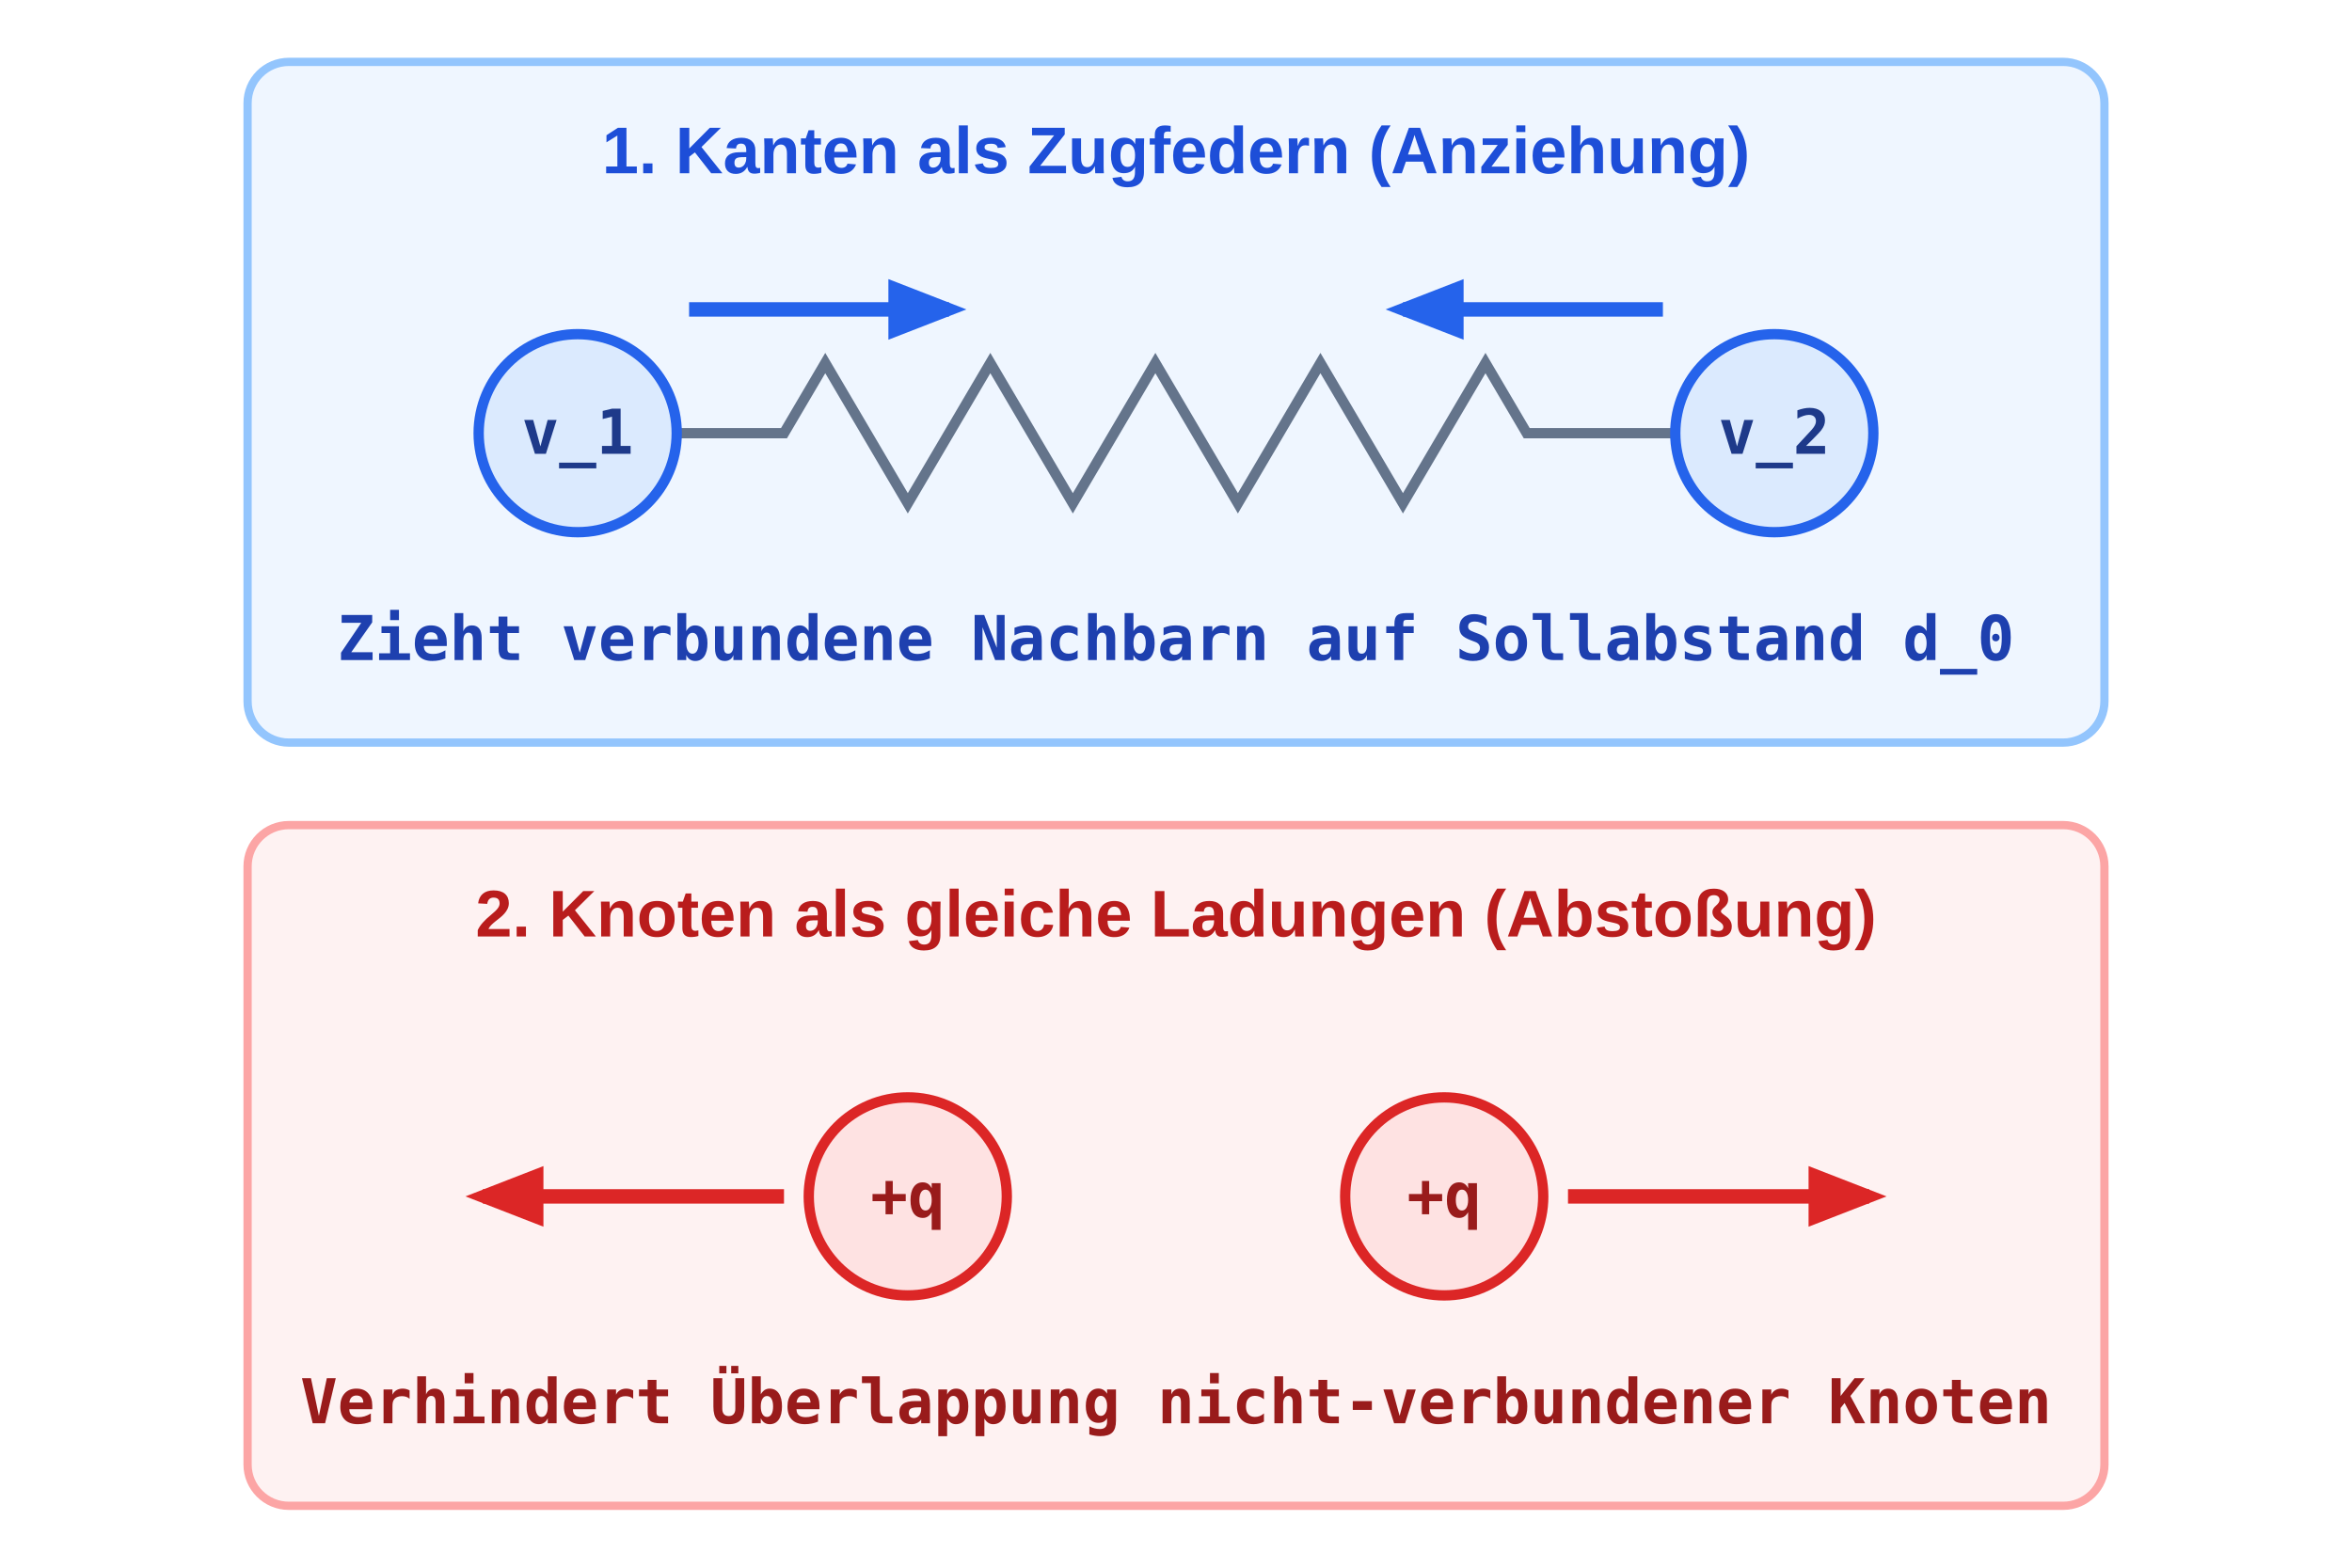
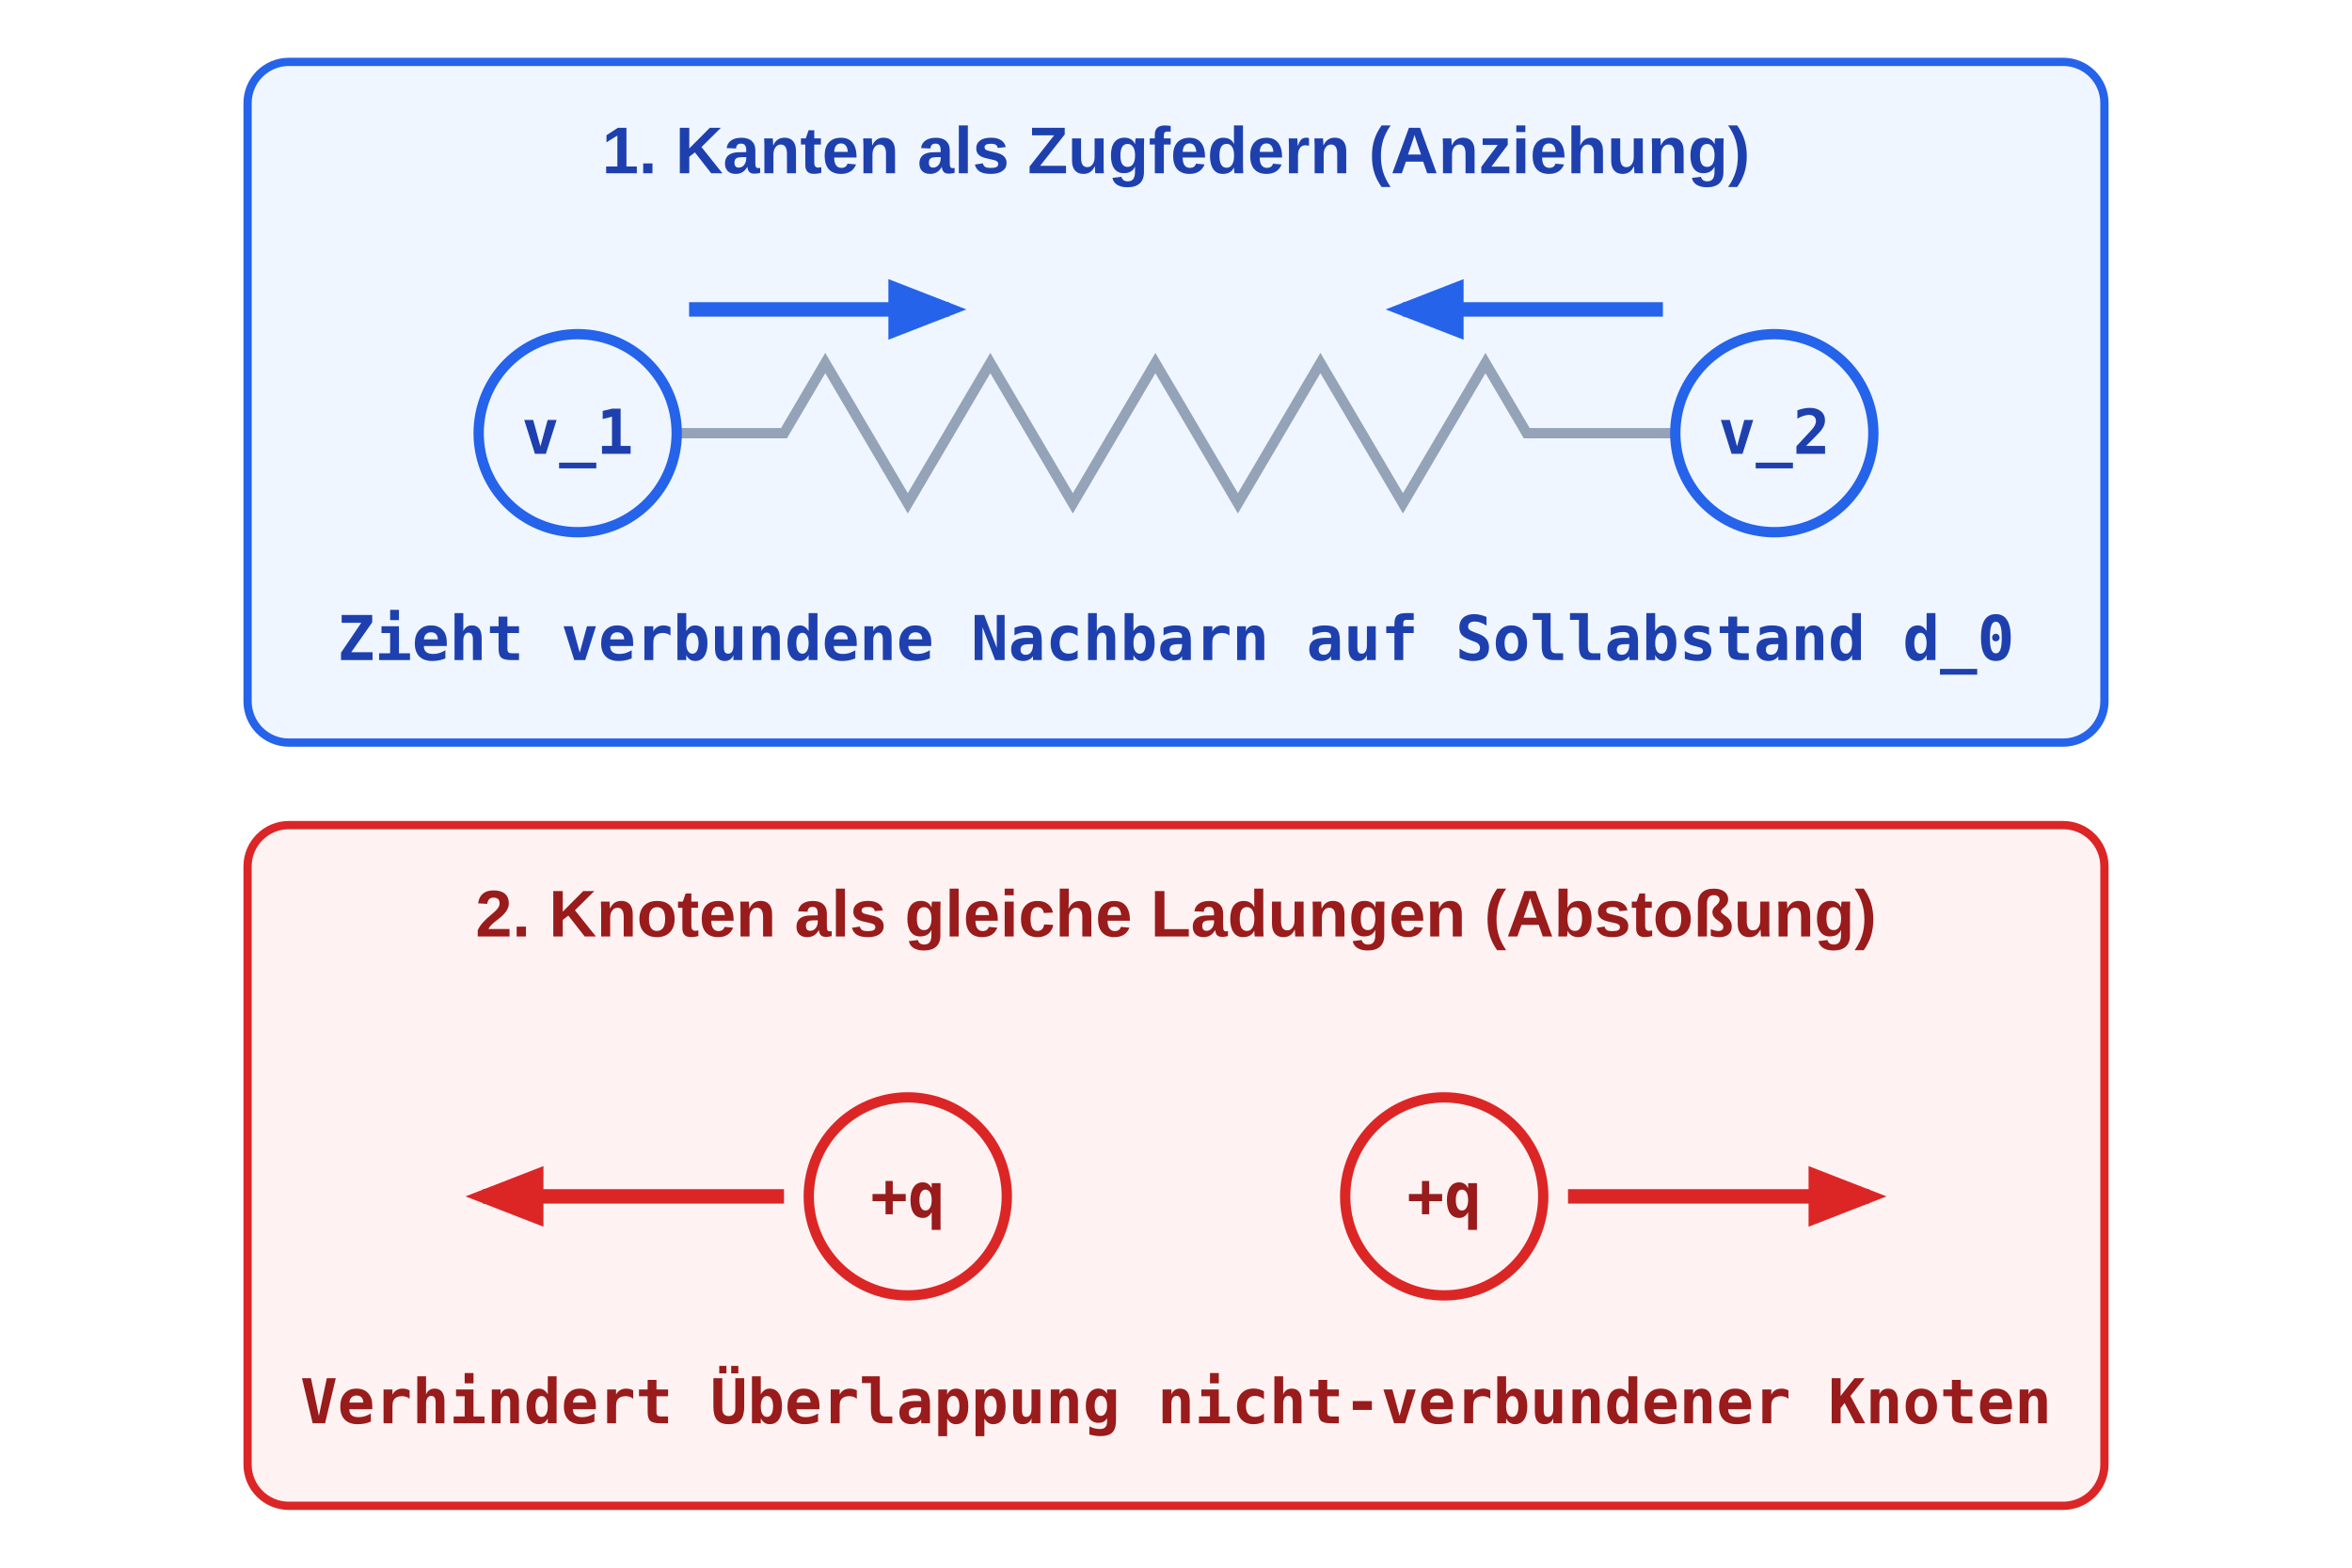
<svg xmlns="http://www.w3.org/2000/svg" viewBox="-45 0 570 380" width="570" height="380">
  <defs>
    <style>
-       .hdr { font-family: 'Segoe UI', Arial, sans-serif; font-size: 16px; font-weight: bold; text-anchor: middle; }
+       
+ /* @svg-palette:start */
+       .sem-primary { fill: #eff6ff; stroke: #2563eb; }
+       .sem-primary-bg { fill: #eff6ff; stroke: none; }
+       .sem-primary-stroke { stroke: #2563eb; }
+       .sem-primary-fill { fill: #2563eb; }
+       .sem-primary-text { fill: #1e40af; }
+       .sem-danger { fill: #fef2f2; stroke: #dc2626; }
+       .sem-danger-bg { fill: #fef2f2; stroke: none; }
+       .sem-danger-stroke { stroke: #dc2626; }
+       .sem-danger-fill { fill: #dc2626; }
+       .sem-danger-text { fill: #991b1b; }
+       .sem-muted { fill: #f1f5f9; stroke: #94a3b8; }
+       .sem-muted-bg { fill: #f1f5f9; stroke: none; }
+       .sem-muted-stroke { stroke: #94a3b8; }
+       .sem-muted-fill { fill: #94a3b8; }
+       .sem-muted-text { fill: #475569; }
+       /* @svg-palette:end */
+ .hdr { font-family: 'Segoe UI', Arial, sans-serif; font-size: 16px; font-weight: bold; text-anchor: middle; }
      .code { font-family: 'Consolas', monospace; font-size: 15px; font-weight: bold; text-anchor: middle; }
    </style>
    <marker id="fd-blue" viewBox="0 0 10 10" refX="7" refY="5" markerWidth="6" markerHeight="6" orient="auto">
-       <path d="M 0 1.5 L 9 5 L 0 8.5 z" fill="#2563eb" />
+       <path class="sem-primary-fill" d="M 0 1.5 L 9 5 L 0 8.5 z" />
    </marker>
    <marker id="fd-red" viewBox="0 0 10 10" refX="7" refY="5" markerWidth="6" markerHeight="6" orient="auto">
-       <path d="M 0 1.5 L 9 5 L 0 8.5 z" fill="#dc2626" />
+       <path class="sem-danger-fill" d="M 0 1.5 L 9 5 L 0 8.5 z" />
    </marker>
  </defs>
-   <rect x="15" y="15" width="450" height="165" rx="10" fill="#eff6ff" stroke="#93c5fd" stroke-width="2" />
-   <text x="240" y="42" class="hdr" fill="#1d4ed8">1. Kanten als Zugfedern (Anziehung)</text>
-   <polyline points="118,105 145,105 155,88 175,122 195,88 215,122 235,88 255,122 275,88 295,122 315,88 325,105 362,105" fill="none" stroke="#64748b" stroke-width="2.5" />
-   <line x1="122" y1="75" x2="185" y2="75" stroke="#2563eb" stroke-width="3.5" marker-end="url(#fd-blue)" />
-   <line x1="358" y1="75" x2="295" y2="75" stroke="#2563eb" stroke-width="3.5" marker-end="url(#fd-blue)" />
-   <circle cx="95" cy="105" r="24" fill="#dbeafe" stroke="#2563eb" stroke-width="2.5" />
-   <text x="95" y="110" class="code" fill="#1e3a8a">v_1</text>
-   <circle cx="385" cy="105" r="24" fill="#dbeafe" stroke="#2563eb" stroke-width="2.5" />
-   <text x="385" y="110" class="code" fill="#1e3a8a">v_2</text>
-   <text x="240" y="160" class="code" fill="#1e40af">Zieht verbundene Nachbarn auf Sollabstand d_0</text>
-   <rect x="15" y="200" width="450" height="165" rx="10" fill="#fef2f2" stroke="#fca5a5" stroke-width="2" />
-   <text x="240" y="227" class="hdr" fill="#b91c1c">2. Knoten als gleiche Ladungen (Abstoßung)</text>
-   <line x1="145" y1="290" x2="72" y2="290" stroke="#dc2626" stroke-width="3.5" marker-end="url(#fd-red)" />
-   <line x1="335" y1="290" x2="408" y2="290" stroke="#dc2626" stroke-width="3.5" marker-end="url(#fd-red)" />
-   <circle cx="175" cy="290" r="24" fill="#fee2e2" stroke="#dc2626" stroke-width="2.5" />
-   <text x="175" y="295" class="code" fill="#991b1b">+q</text>
-   <circle cx="305" cy="290" r="24" fill="#fee2e2" stroke="#dc2626" stroke-width="2.5" />
-   <text x="305" y="295" class="code" fill="#991b1b">+q</text>
-   <text x="240" y="345" class="code" fill="#991b1b">Verhindert Überlappung nicht-verbundener Knoten</text>
+   <rect class="sem-primary" x="15" y="15" width="450" height="165" rx="10" stroke-width="2" />
+   <text x="240" y="42" class="hdr sem-primary-text">1. Kanten als Zugfedern (Anziehung)</text>
+   <polyline class="sem-muted-stroke" points="118,105 145,105 155,88 175,122 195,88 215,122 235,88 255,122 275,88 295,122 315,88 325,105 362,105" fill="none" stroke-width="2.5" />
+   <line class="sem-primary-stroke" x1="122" y1="75" x2="185" y2="75" stroke-width="3.5" marker-end="url(#fd-blue)" />
+   <line class="sem-primary-stroke" x1="358" y1="75" x2="295" y2="75" stroke-width="3.5" marker-end="url(#fd-blue)" />
+   <circle class="sem-primary" cx="95" cy="105" r="24" stroke-width="2.5" />
+   <text x="95" y="110" class="code sem-primary-text">v_1</text>
+   <circle class="sem-primary" cx="385" cy="105" r="24" stroke-width="2.5" />
+   <text x="385" y="110" class="code sem-primary-text">v_2</text>
+   <text x="240" y="160" class="code sem-primary-text">Zieht verbundene Nachbarn auf Sollabstand d_0</text>
+   <rect class="sem-danger" x="15" y="200" width="450" height="165" rx="10" stroke-width="2" />
+   <text x="240" y="227" class="hdr sem-danger-text">2. Knoten als gleiche Ladungen (Abstoßung)</text>
+   <line class="sem-danger-stroke" x1="145" y1="290" x2="72" y2="290" stroke-width="3.5" marker-end="url(#fd-red)" />
+   <line class="sem-danger-stroke" x1="335" y1="290" x2="408" y2="290" stroke-width="3.5" marker-end="url(#fd-red)" />
+   <circle class="sem-danger" cx="175" cy="290" r="24" stroke-width="2.5" />
+   <text x="175" y="295" class="code sem-danger-text">+q</text>
+   <circle class="sem-danger" cx="305" cy="290" r="24" stroke-width="2.5" />
+   <text x="305" y="295" class="code sem-danger-text">+q</text>
+   <text x="240" y="345" class="code sem-danger-text">Verhindert Überlappung nicht-verbundener Knoten</text>
</svg>
